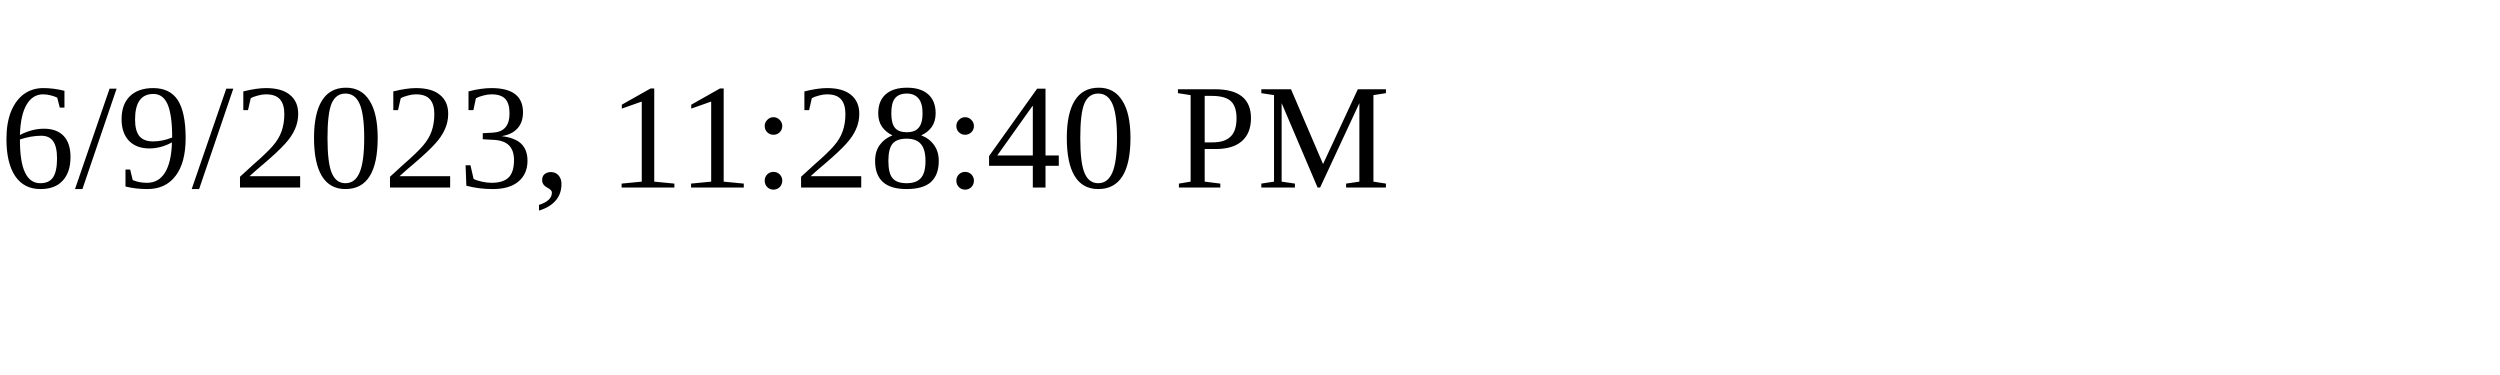
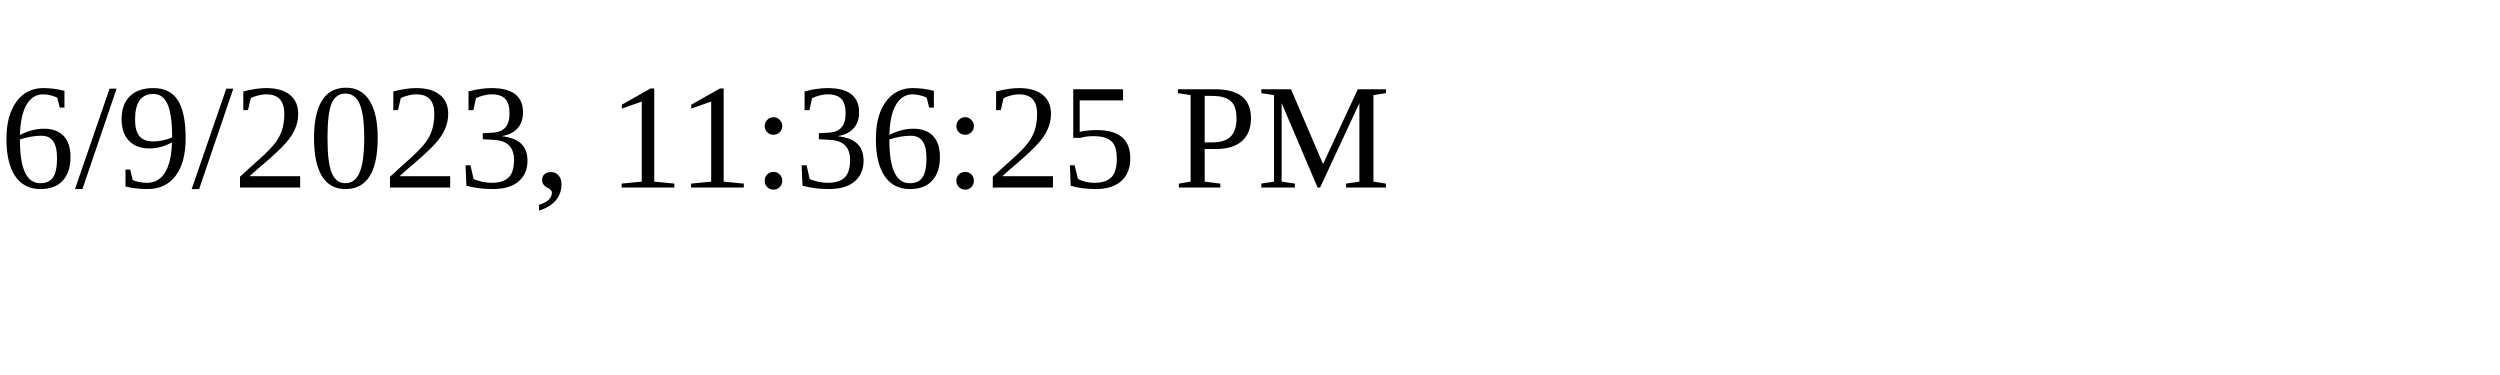
<svg xmlns="http://www.w3.org/2000/svg" height="30" width="200">
-   <text x="0" y="15">6/9/2023, 11:28:40 PM</text>
+   <text x="0" y="15">6/9/2023, 11:36:25 PM</text>
</svg>
